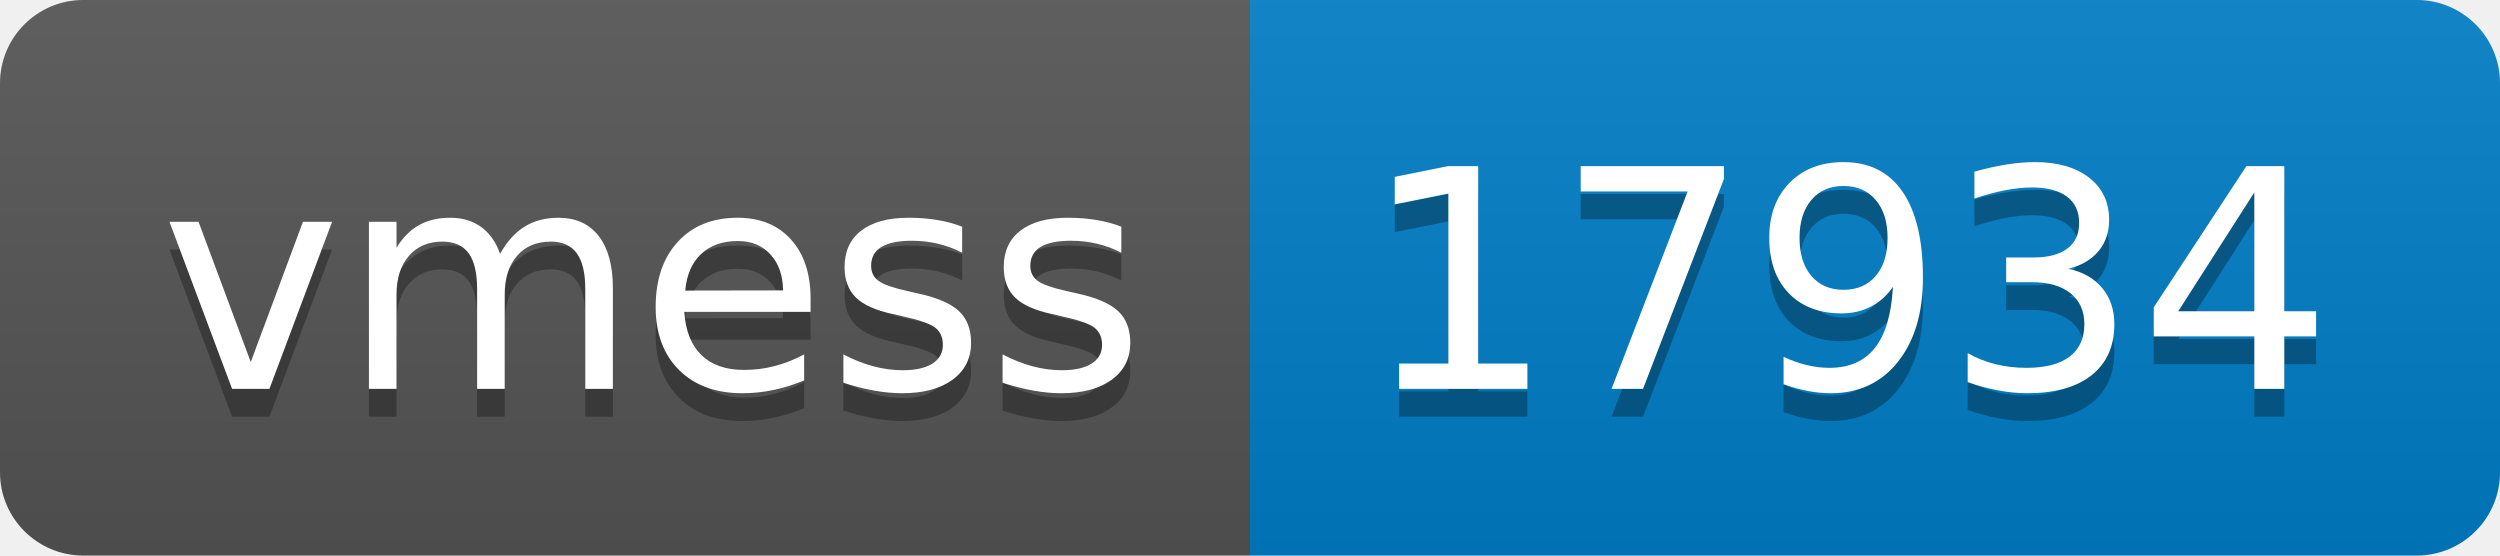
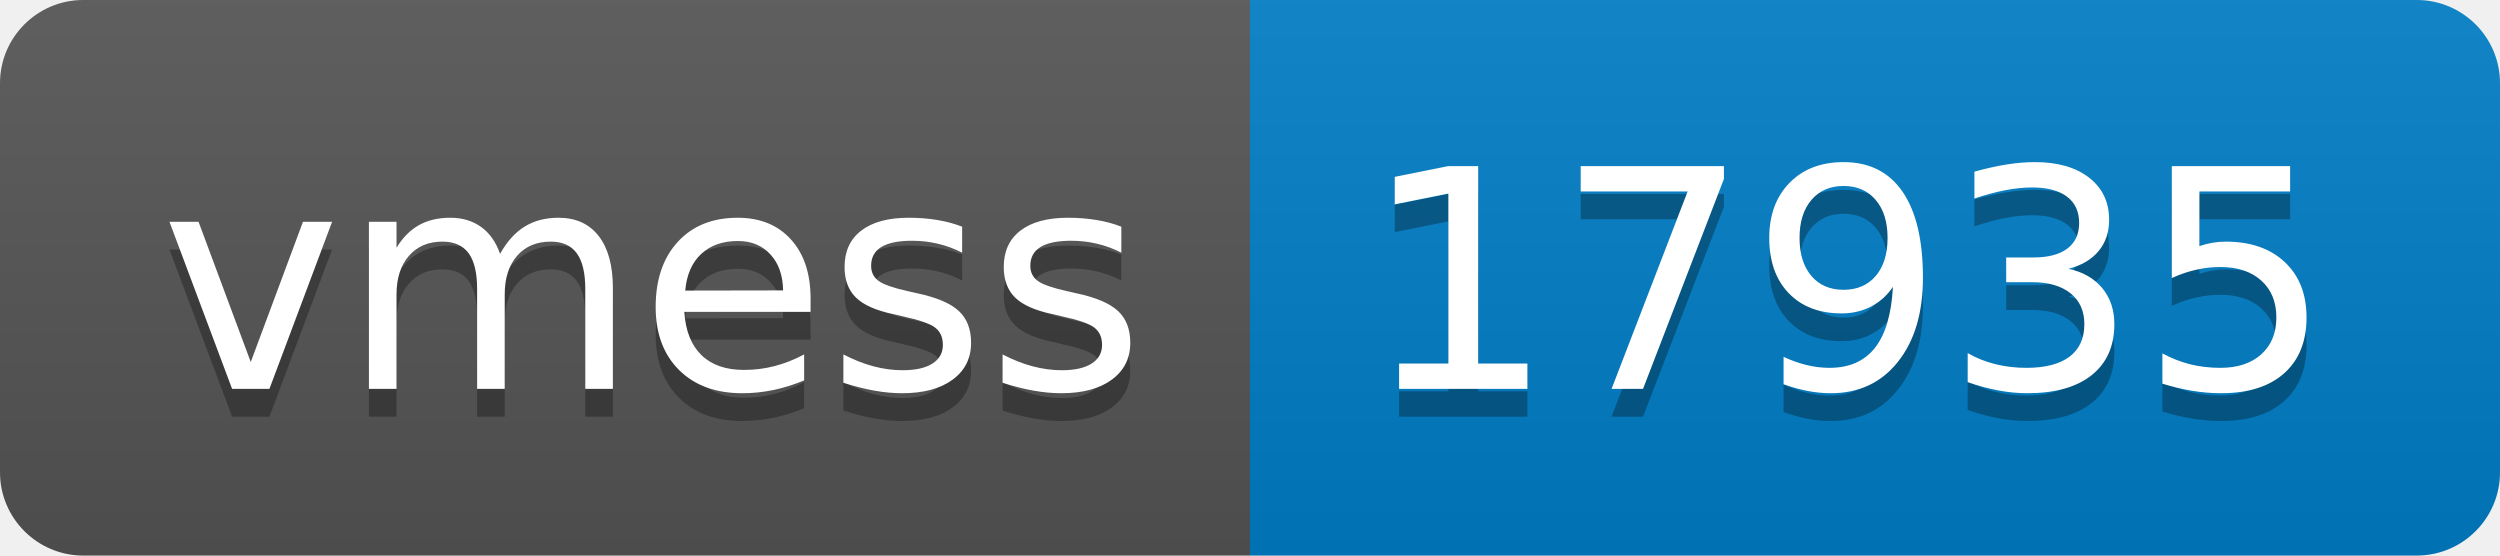
- <svg xmlns="http://www.w3.org/2000/svg" width="90" height="20" role="img" aria-label="vmess: 17934">
+ <svg xmlns="http://www.w3.org/2000/svg" width="90" height="20" role="img" aria-label="vmess: 17935">
  <linearGradient id="s" x2="0" y2="100%">
    <stop offset="0" stop-color="#bbb" stop-opacity=".1" />
    <stop offset="1" stop-opacity=".1" />
  </linearGradient>
  <clipPath id="r">
    <rect width="90" height="20" rx="3" fill="#fff" />
  </clipPath>
  <g clip-path="url(#r)">
    <rect width="45" height="20" fill="#555" />
    <rect x="45" width="45" height="20" fill="#007ec6" />
    <rect width="90" height="20" fill="url(#s)" />
  </g>
  <g fill="#fff" text-anchor="middle" font-family="Verdana,Geneva,DejaVu Sans,sans-serif" text-rendering="geometricPrecision" font-size="110">
    <text aria-hidden="true" x="235" y="150" fill="#010101" fill-opacity=".3" transform="scale(.1)" textLength="350">vmess</text>
    <text x="235" y="140" transform="scale(.1)" fill="#fff" textLength="350">vmess</text>
-     <text aria-hidden="true" x="665" y="150" fill="#010101" fill-opacity=".3" transform="scale(.1)" textLength="350">17934</text>
-     <text x="665" y="140" transform="scale(.1)" fill="#fff" textLength="350">17934</text>
+     <text aria-hidden="true" x="665" y="150" fill="#010101" fill-opacity=".3" transform="scale(.1)" textLength="350">17935</text>
+     <text x="665" y="140" transform="scale(.1)" fill="#fff" textLength="350">17935</text>
  </g>
</svg>
